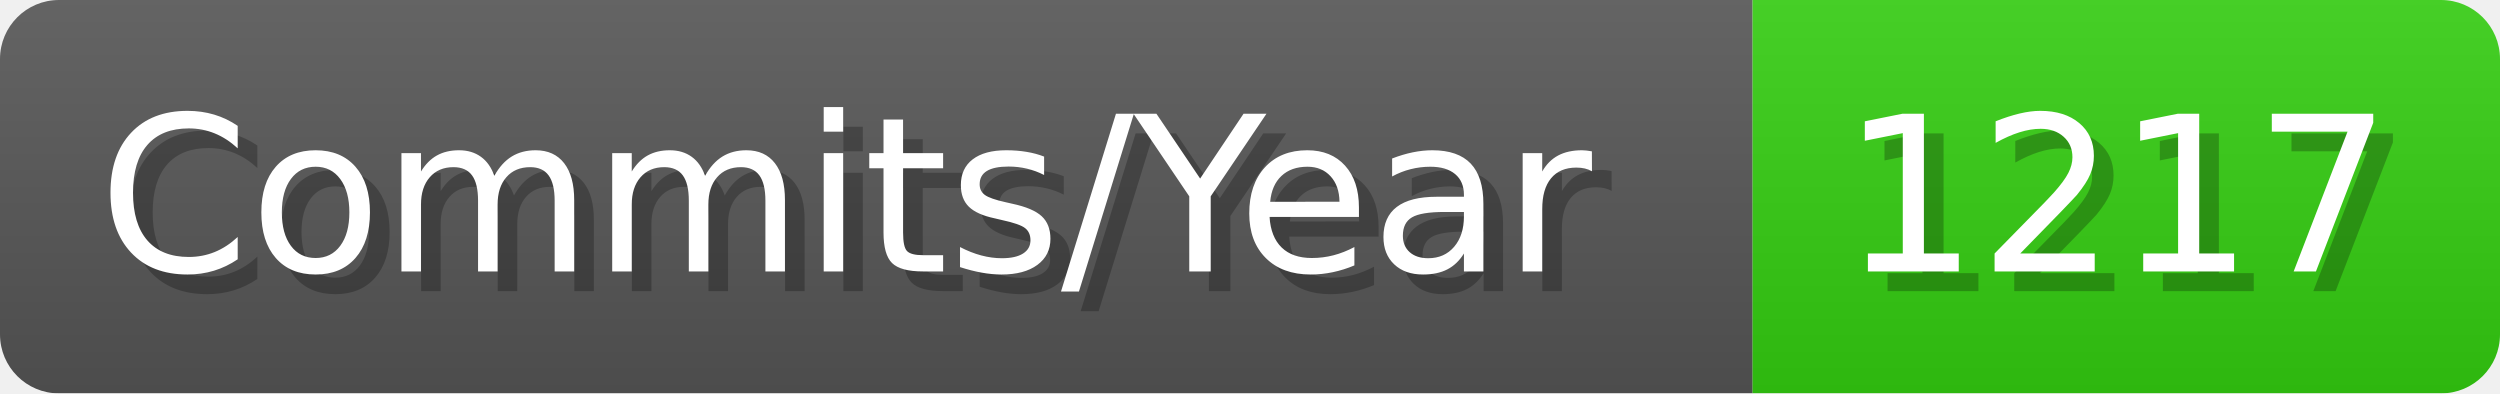
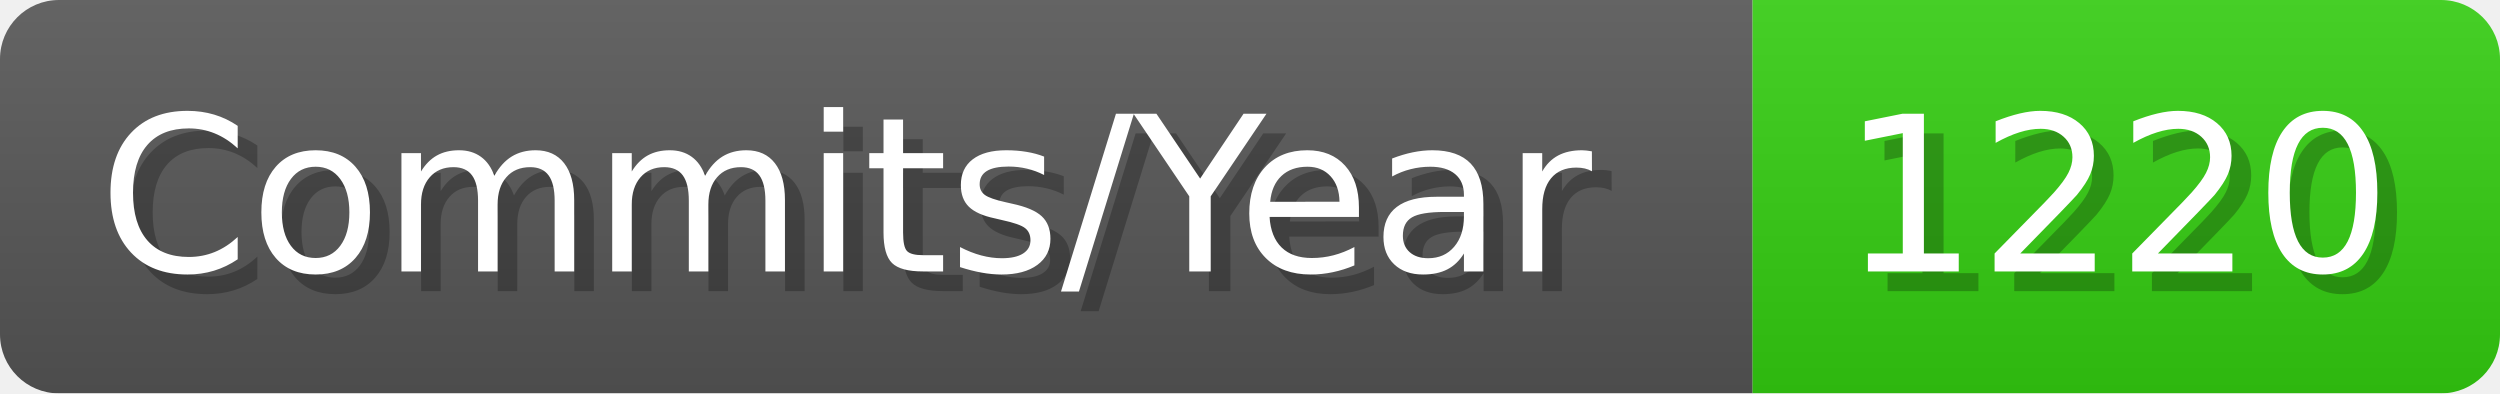
- <svg xmlns="http://www.w3.org/2000/svg" width="127.1" height="20" viewBox="0 0 1271 200" role="img" aria-label="Commits/Year: 1217">
+ <svg xmlns="http://www.w3.org/2000/svg" width="127.1" height="20" viewBox="0 0 1271 200" role="img" aria-label="Commits/Year: 1220">
  <linearGradient id="aUPdi" x2="0" y2="100%">
    <stop offset="0" stop-opacity=".1" stop-color="#EEE" />
    <stop offset="1" stop-opacity=".1" />
  </linearGradient>
  <mask id="WfAiQ">
    <rect width="1271" height="200" rx="30" fill="#FFF" />
  </mask>
  <g mask="url(#WfAiQ)">
    <rect width="891" height="200" fill="#555" />
    <rect width="380" height="200" fill="#3C1" x="891" />
    <rect width="1271" height="200" fill="url(#aUPdi)" />
  </g>
  <g aria-hidden="true" fill="#fff" text-anchor="start" font-family="Verdana,DejaVu Sans,sans-serif" font-size="110">
    <text x="60" y="148" textLength="791" fill="#000" opacity="0.25">Commits/Year</text>
    <text x="50" y="138" textLength="791">Commits/Year</text>
-     <text x="946" y="148" textLength="280" fill="#000" opacity="0.25">1217</text>
-     <text x="936" y="138" textLength="280">1217</text>
+     <text x="946" y="148" textLength="280" fill="#000" opacity="0.25">1220</text>
+     <text x="936" y="138" textLength="280">1220</text>
  </g>
</svg>
